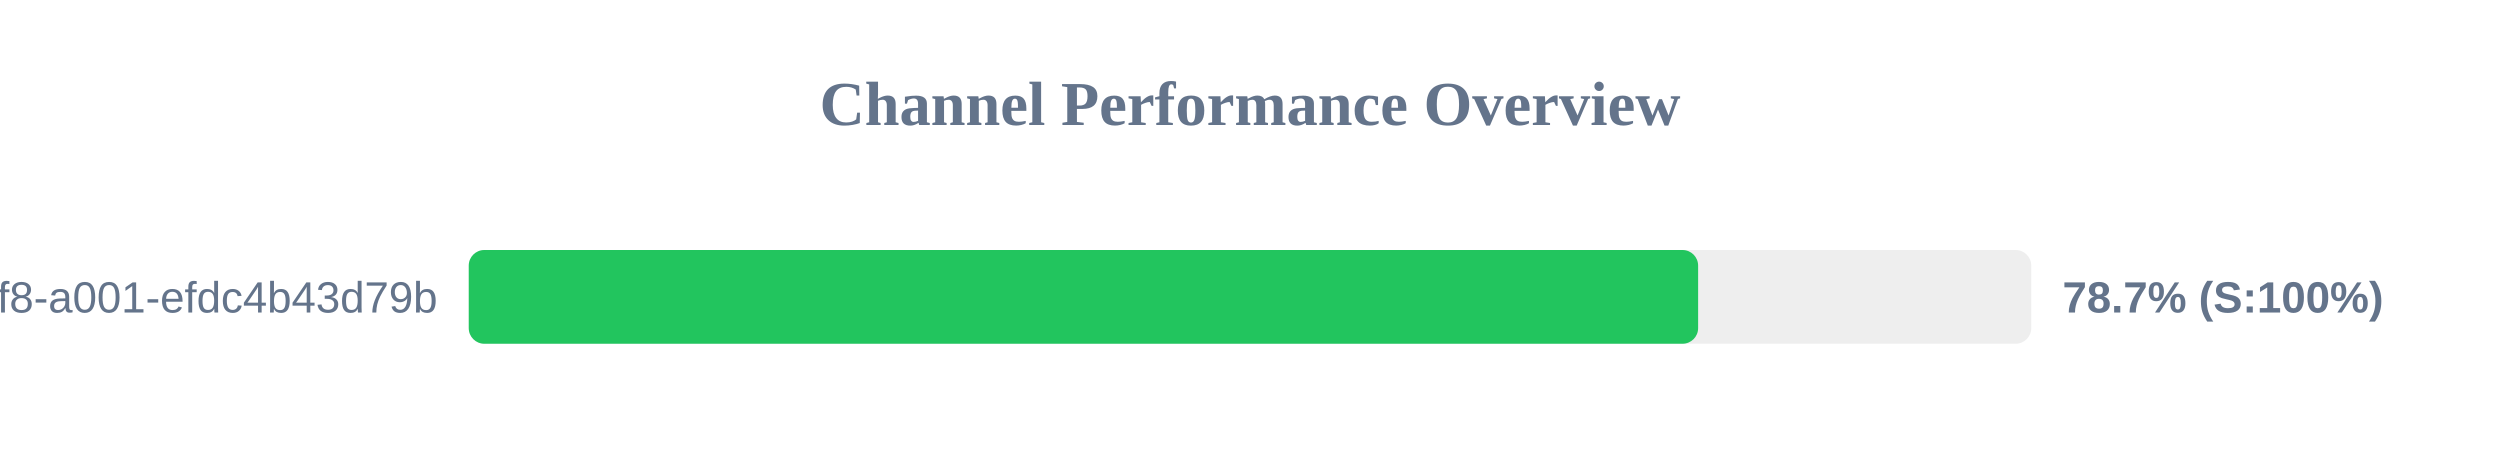
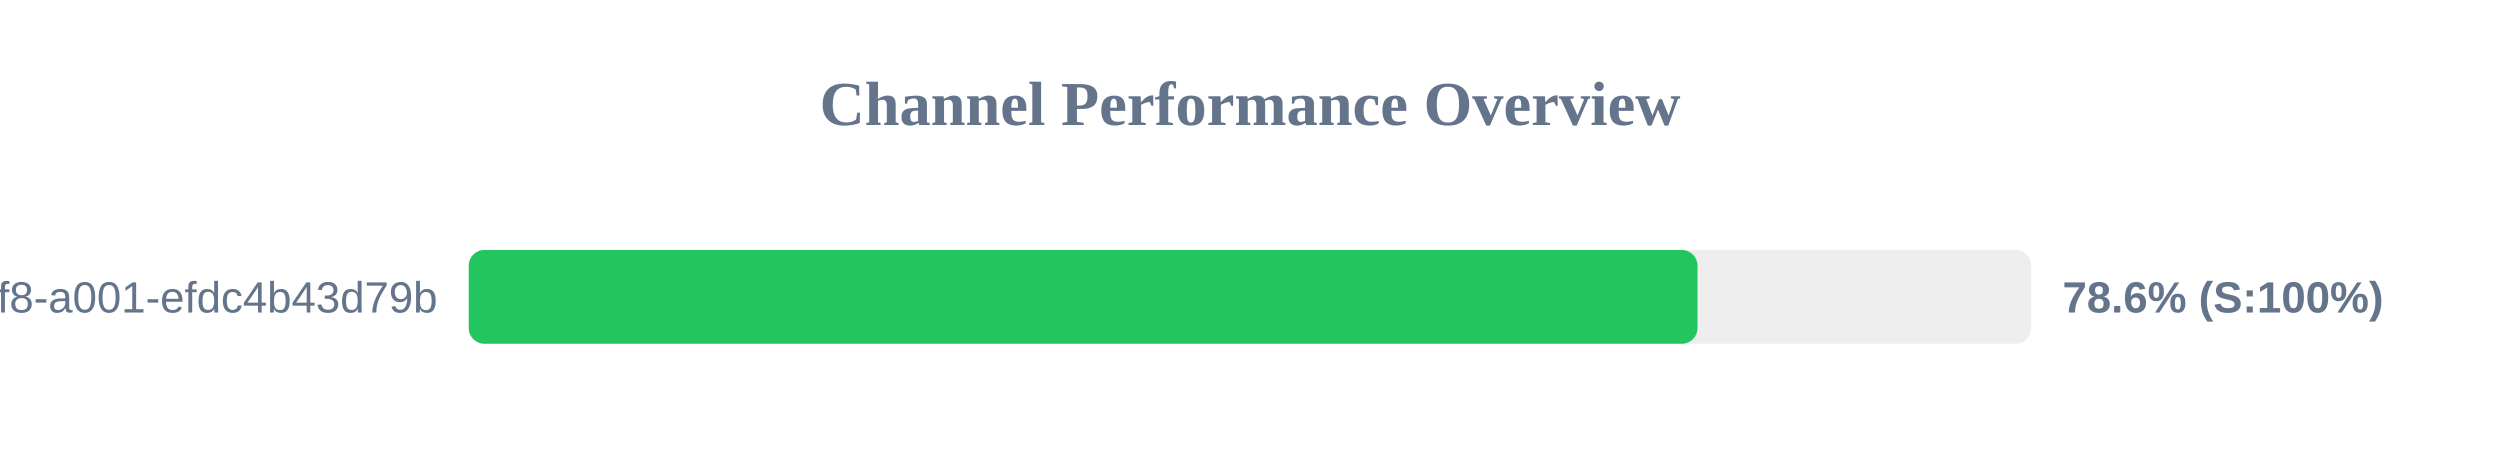
<svg xmlns="http://www.w3.org/2000/svg" width="800" height="150" version="1.1">
  <style>
        .row { font: 14px Arial; fill: #64748b; }
        .score { font: bold 14px Arial; fill: #64748b; }
    </style>
  <text x="400" y="40" text-anchor="middle" font-size="20px" font-weight="bold" fill="#64748b">Channel Performance Overview</text>
  <rect x="150" y="80" width="500" height="30" fill="#eee" rx="5" />
-   <rect x="150" y="80" width="393.4" height="30" fill="#22c55e" rx="5" />
+   <rect x="150" y="80" width="393.2" height="30" fill="#22c55e" rx="5" />
  <text x="140" y="100" text-anchor="end" class="row">?uuid=1fdb6b30-5371-4ff8-a001-efdc4b43d79b</text>
-   <text x="660" y="100" text-anchor="start" class="score">78.7% (S:100%)</text>
+   <text x="660" y="100" text-anchor="start" class="score">78.6% (S:100%)</text>
</svg>
